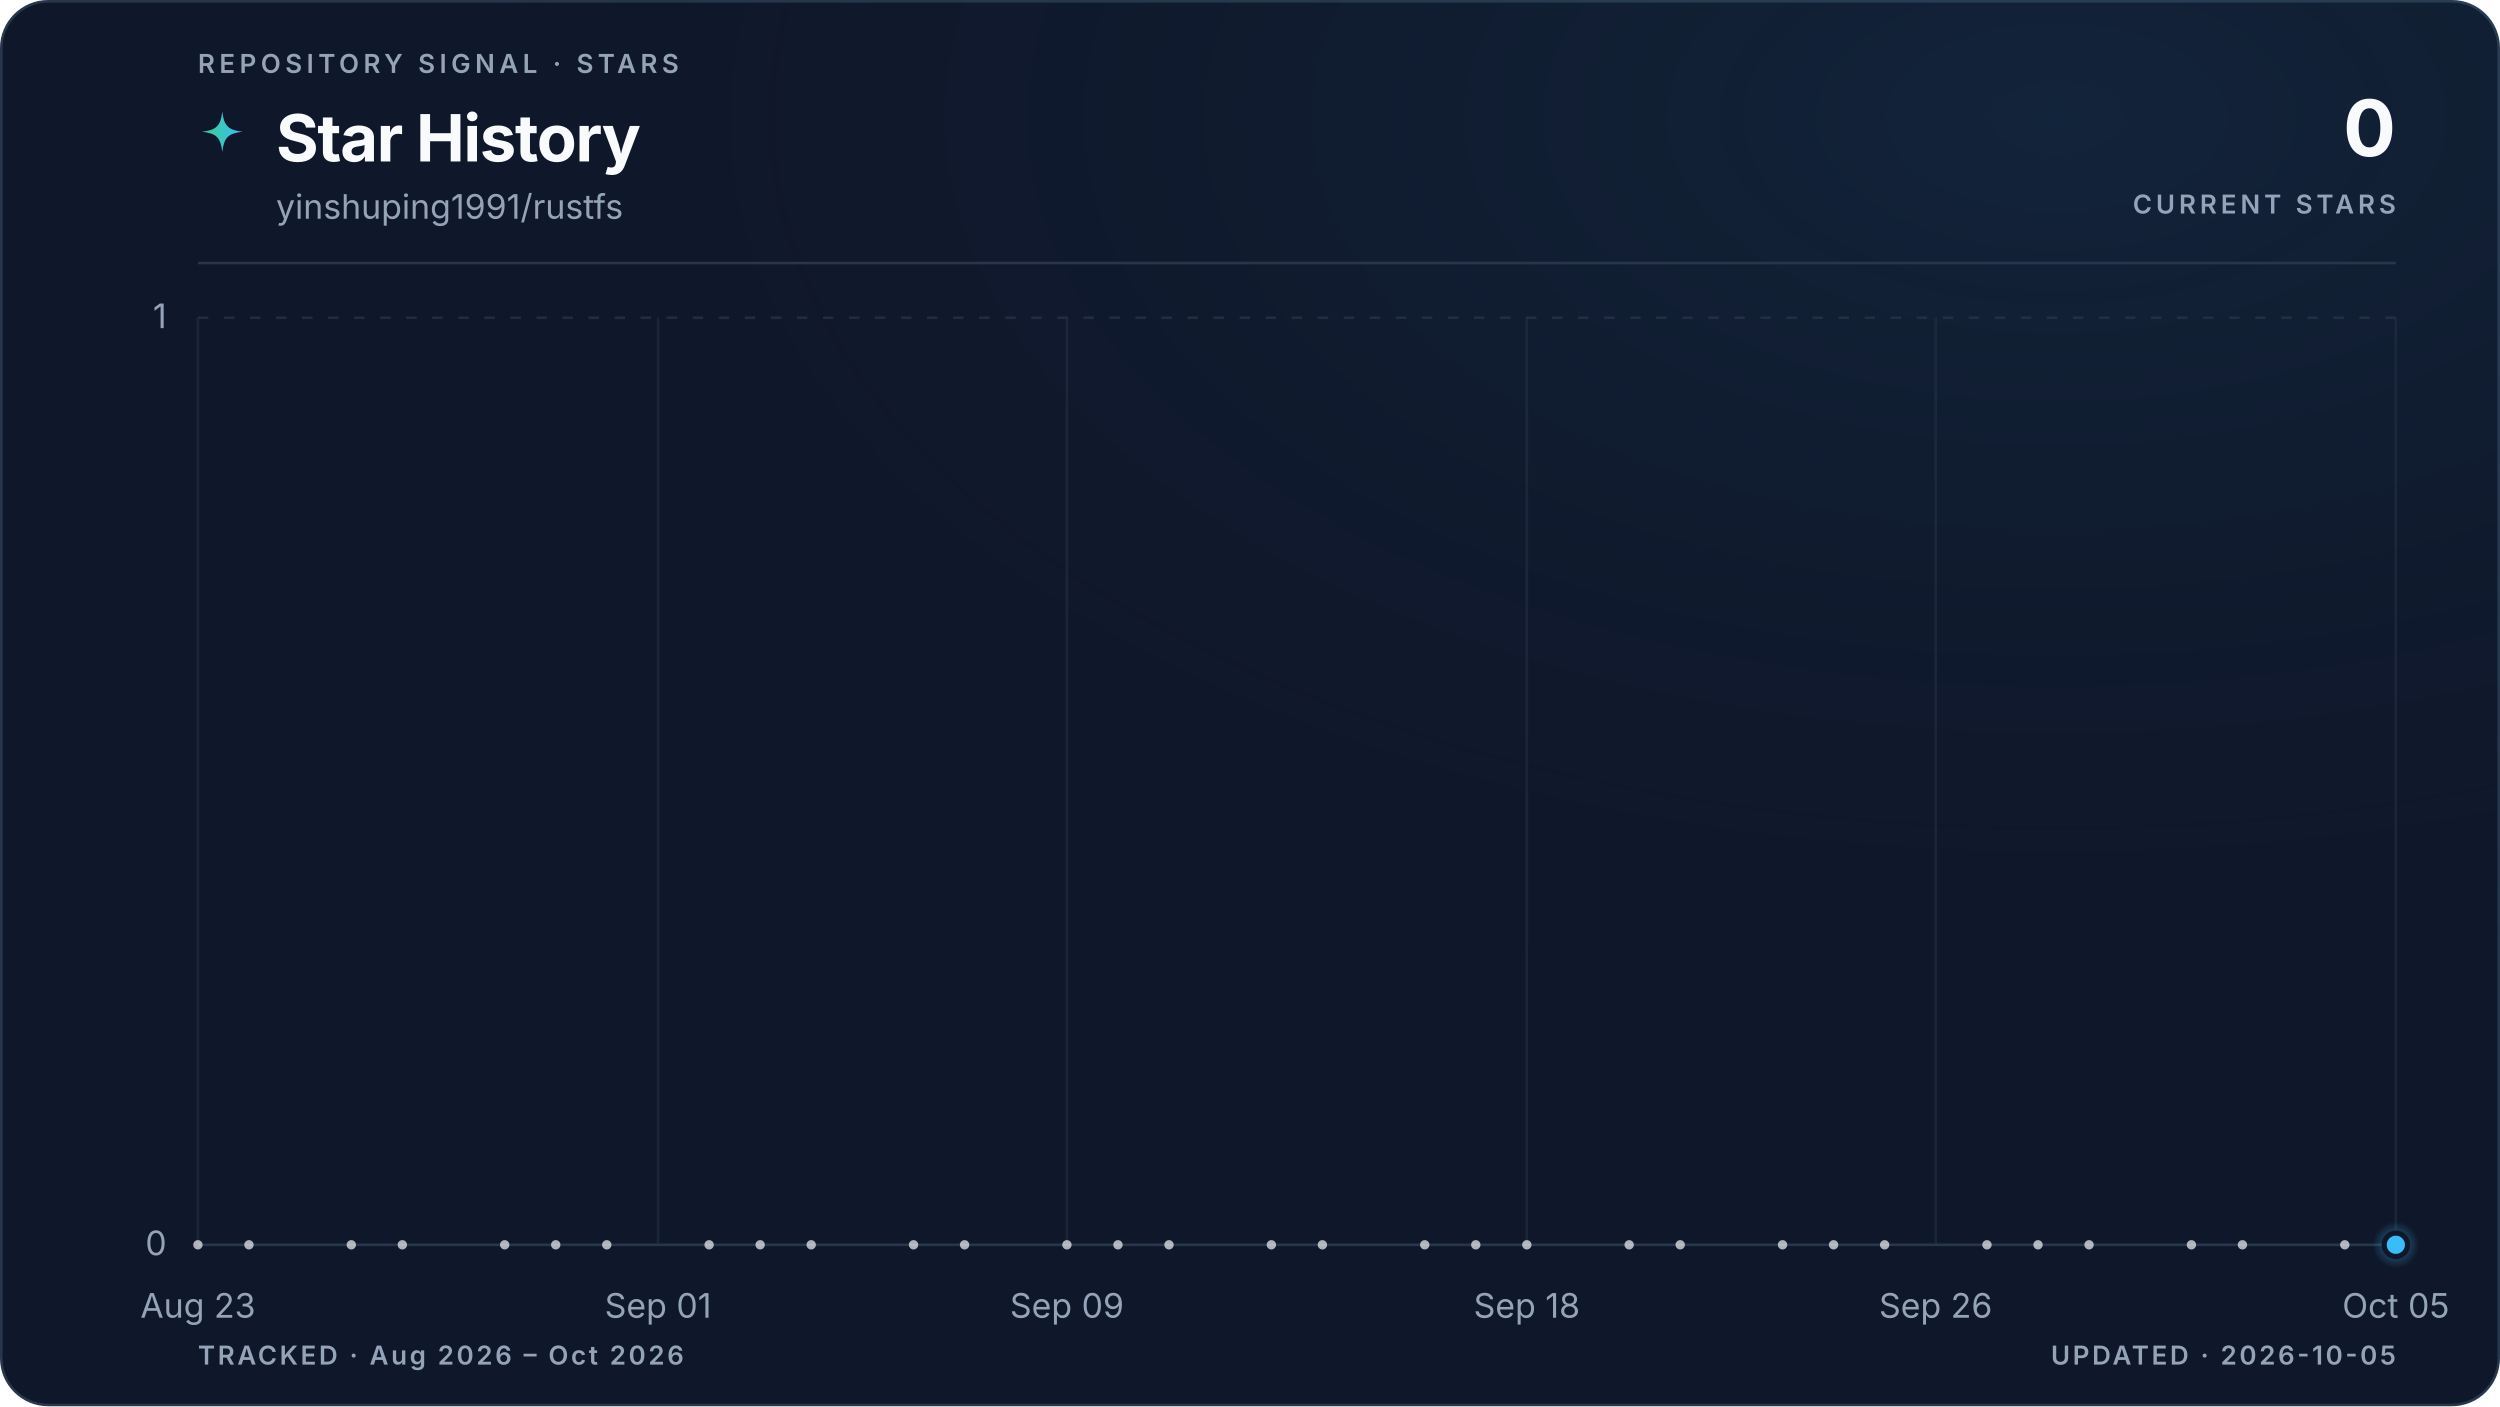
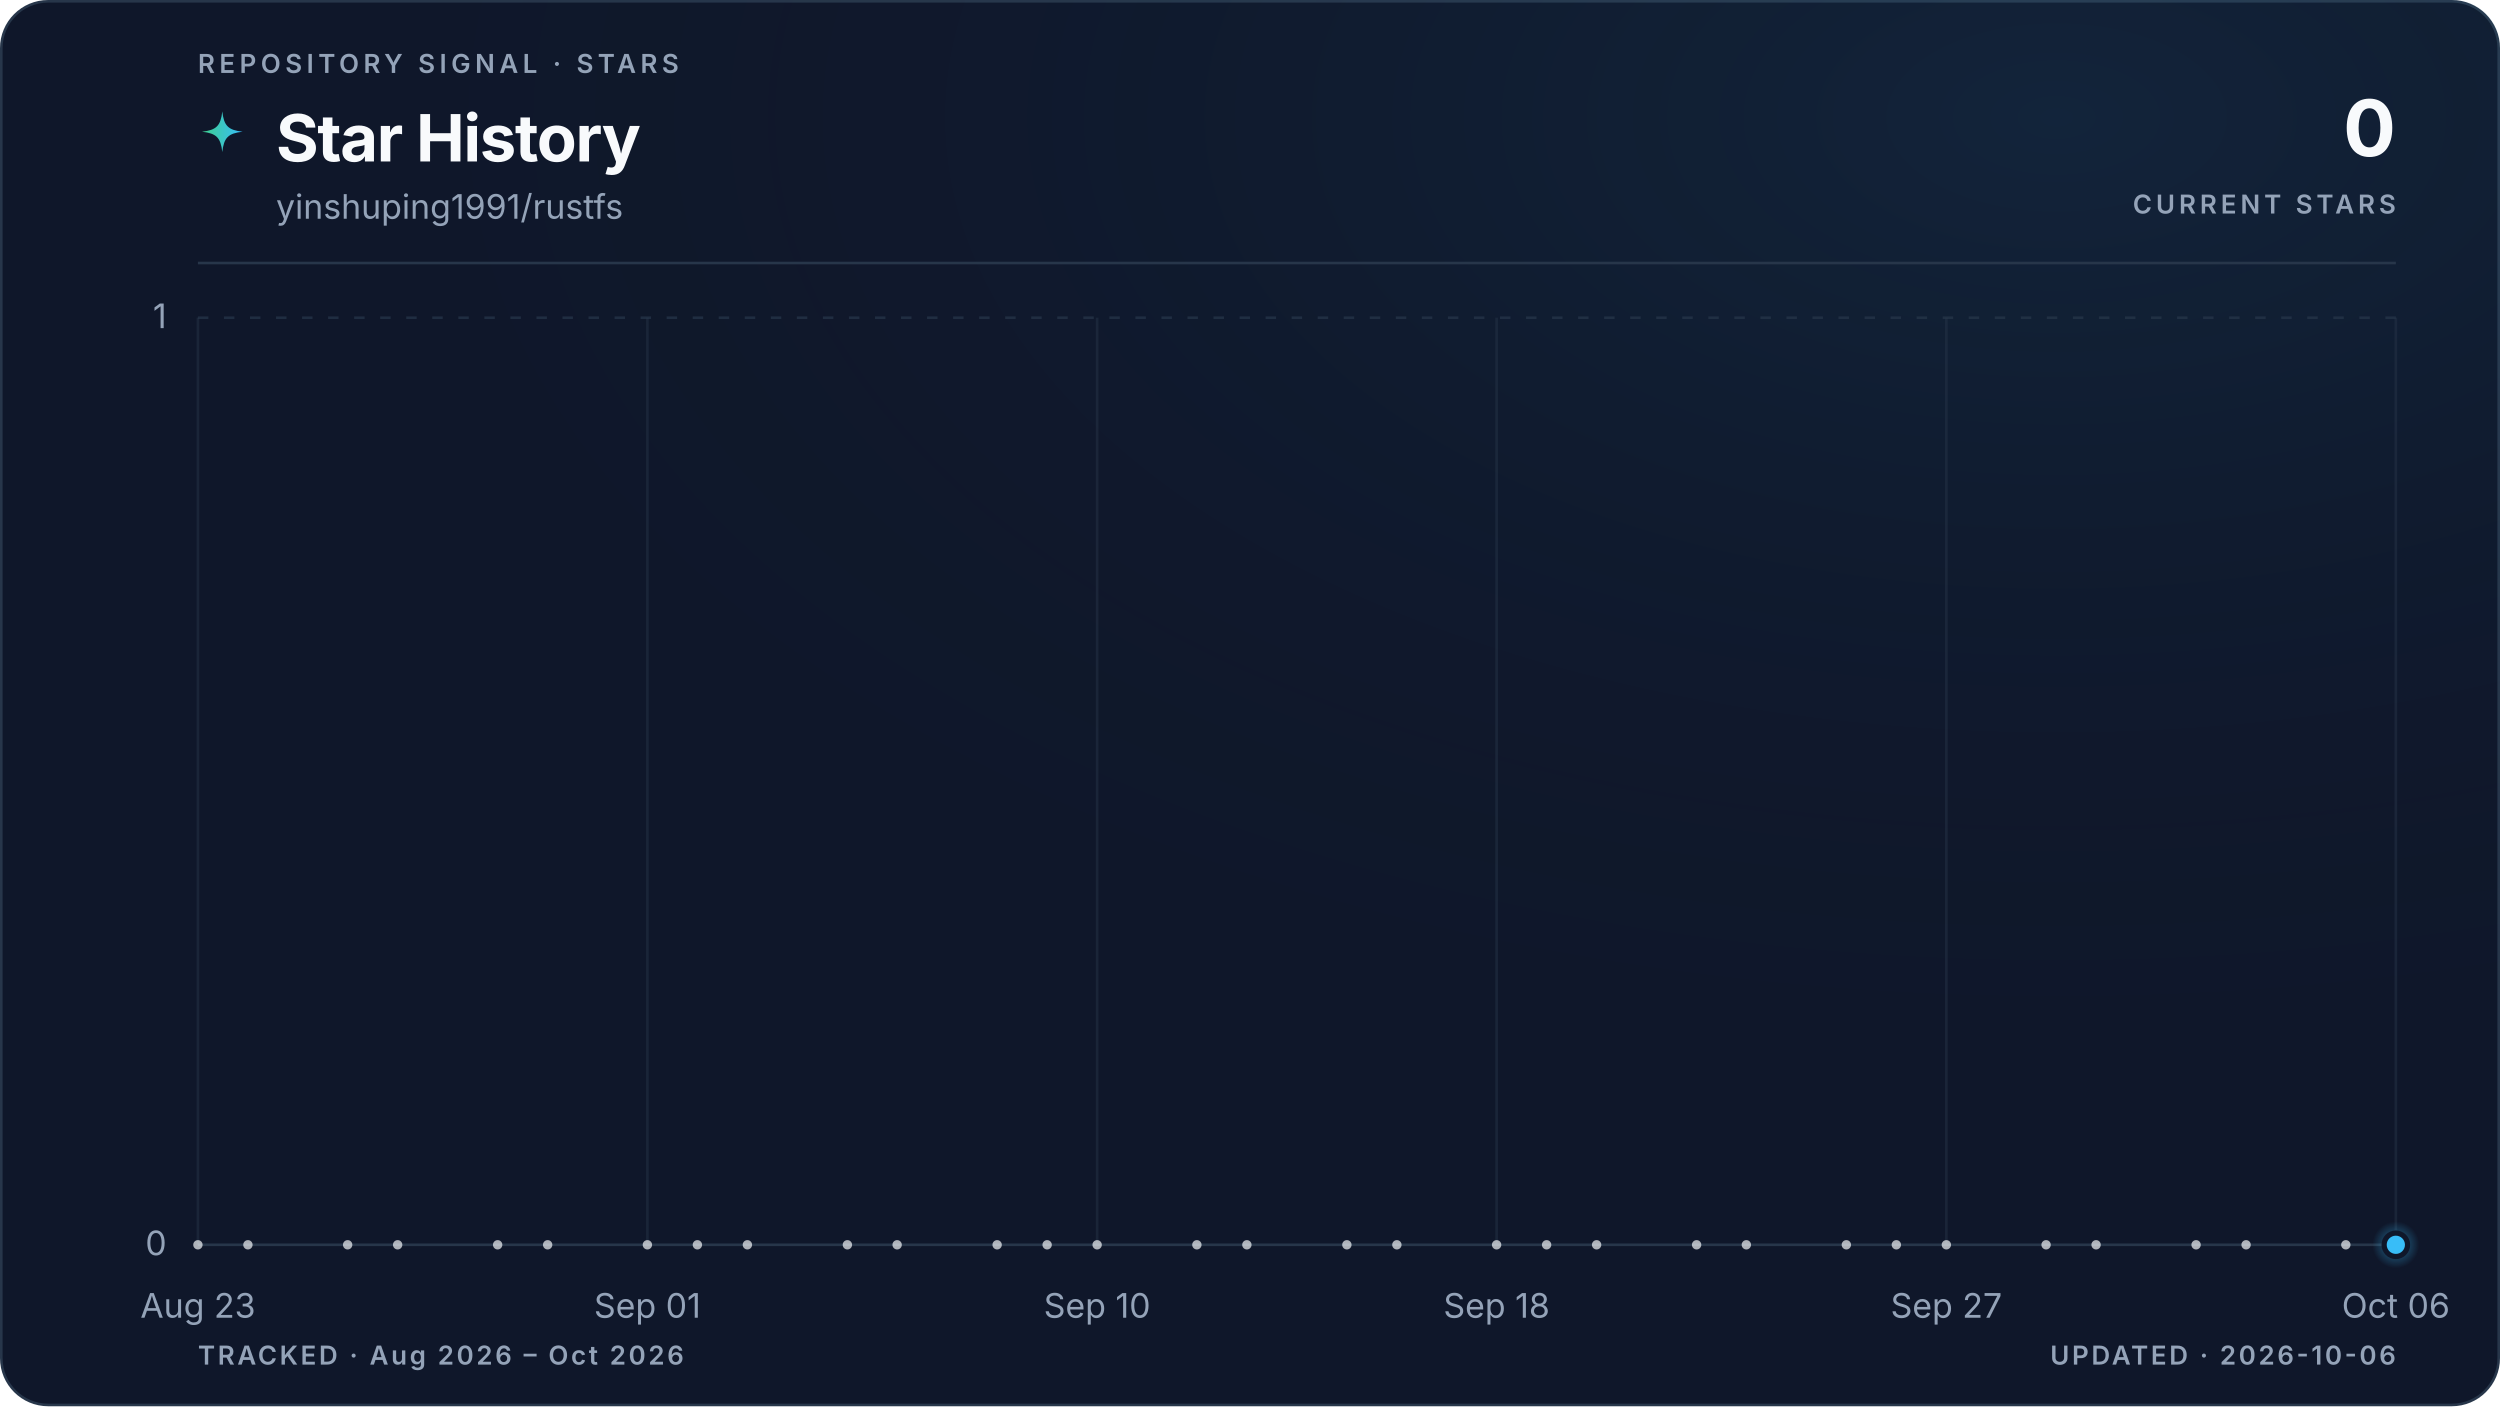
<svg xmlns="http://www.w3.org/2000/svg" viewBox="0 0 960 540" role="img" aria-labelledby="title description" data-style="gradient" data-variant="glow" data-layout="editorial" data-animated="true">
  <defs>
    <linearGradient id="trend" x1="0" y1="0" x2="1" y2="0">
      <stop offset="0%" stop-color="#3ecf8e" />
      <stop offset="100%" stop-color="#38bdf8" />
    </linearGradient>
    <linearGradient id="area" x1="0" y1="0" x2="0" y2="1">
      <stop offset="0%" stop-color="#3ecf8e" stop-opacity="0.22" />
      <stop offset="55%" stop-color="#38bdf8" stop-opacity="0.06" />
      <stop offset="100%" stop-color="#38bdf8" stop-opacity="0" />
    </linearGradient>
    <radialGradient id="marker-halo" cx="50%" cy="50%" r="50%">
      <stop offset="0%" stop-color="#38bdf8" stop-opacity="0.55" />
      <stop offset="100%" stop-color="#38bdf8" stop-opacity="0" />
    </radialGradient>
    <radialGradient id="surface-glow" cx="82%" cy="8%" r="70%">
      <stop offset="0%" stop-color="#38bdf8" stop-opacity="0.08" />
      <stop offset="100%" stop-color="#0f172a" stop-opacity="0" />
    </radialGradient>
    <filter id="trend-glow" x="-20%" y="-20%" width="140%" height="140%">
      <feGaussianBlur stdDeviation="5" />
    </filter>
  </defs>
  <style>
.trend-enter{transform-box:fill-box;transform-origin:center;animation:trend-enter 520ms cubic-bezier(0.16,1,0.3,1)}
.marker-enter{transform-box:fill-box;transform-origin:center;animation:marker-enter 320ms cubic-bezier(0.16,1,0.3,1) 200ms both}
.marker-pulse{transform-box:fill-box;transform-origin:center;animation:marker-pulse 2.6s ease-out infinite}
@keyframes trend-enter{from{opacity:.35;transform:translateY(10px)}to{opacity:1;transform:translateY(0)}}
@keyframes marker-enter{from{opacity:0;transform:scale(.4)}to{opacity:1;transform:scale(1)}}
@keyframes marker-pulse{0%{opacity:.5;transform:scale(.7)}70%,100%{opacity:0;transform:scale(2.1)}}
@media (prefers-reduced-motion:reduce){.trend-enter,.marker-enter,.marker-pulse{animation:none!important}}
@media (prefers-reduced-motion:reduce){.marker-pulse{opacity:0}}
</style>
  <rect x="0.5" y="0.5" width="959" height="539" fill="#0f172a" stroke="#27364a" stroke-width="1" rx="18" />
  <rect width="960" height="540" fill="url(#surface-glow)" rx="18" />
  <text x="76" y="28" fill="#94a3b8" font-family="ui-sans-serif, system-ui, -apple-system, BlinkMacSystemFont, 'Segoe UI', sans-serif" font-size="10" font-weight="600" letter-spacing="1.7">REPOSITORY SIGNAL · STARS</text>
  <path d="M12 1c.8 7.1 2.9 9.2 10 10-7.1.8-9.2 2.9-10 10-.8-7.1-2.9-9.2-10-10 7.1-.8 9.2-2.9 10-10Z" transform="translate(76 42) scale(.78)" fill="url(#trend)" aria-hidden="true" />
  <text x="106" y="62" fill="#f8fafc" font-family="ui-sans-serif, system-ui, -apple-system, BlinkMacSystemFont, 'Segoe UI', sans-serif" font-size="25" font-weight="700" letter-spacing="-0.5">Star History</text>
  <text x="106" y="84" fill="#94a3b8" font-family="ui-sans-serif, system-ui, -apple-system, BlinkMacSystemFont, 'Segoe UI', sans-serif" font-size="13">yinshuping1991/rustfs</text>
  <text x="920" y="60" fill="#f8fafc" font-family="ui-sans-serif, system-ui, -apple-system, BlinkMacSystemFont, 'Segoe UI', sans-serif" font-size="30" font-weight="700" letter-spacing="-0.6" text-anchor="end">0</text>
  <text x="920" y="82" fill="#94a3b8" font-family="ui-sans-serif, system-ui, -apple-system, BlinkMacSystemFont, 'Segoe UI', sans-serif" font-size="10" font-weight="600" letter-spacing="1.5" text-anchor="end">CURRENT STARS</text>
  <line x1="76" y1="101" x2="920" y2="101" stroke="#27364a" stroke-width="1" />
  <line x1="76" y1="478.0" x2="920" y2="478.0" stroke="#27364a" stroke-width="1" stroke-dasharray="0" opacity="1" />
  <text x="64" y="482.0" fill="#94a3b8" font-family="ui-sans-serif, system-ui, -apple-system, BlinkMacSystemFont, 'Segoe UI', sans-serif" font-size="13" text-anchor="end">0</text>
  <line x1="76" y1="122.0" x2="920" y2="122.0" stroke="#27364a" stroke-width="1" stroke-dasharray="4 6" opacity="0.7" />
  <text x="64" y="126.0" fill="#94a3b8" font-family="ui-sans-serif, system-ui, -apple-system, BlinkMacSystemFont, 'Segoe UI', sans-serif" font-size="13" text-anchor="end">1</text>
  <line x1="76.0" y1="122" x2="76.0" y2="478" stroke="#27364a" stroke-width="1" opacity="0.45" />
  <text x="76.0" y="506" fill="#94a3b8" font-family="ui-sans-serif, system-ui, -apple-system, BlinkMacSystemFont, 'Segoe UI', sans-serif" font-size="13" text-anchor="middle">Aug 23</text>
-   <line x1="252.7" y1="122" x2="252.7" y2="478" stroke="#27364a" stroke-width="1" opacity="0.45" />
-   <text x="252.7" y="506" fill="#94a3b8" font-family="ui-sans-serif, system-ui, -apple-system, BlinkMacSystemFont, 'Segoe UI', sans-serif" font-size="13" text-anchor="middle">Sep 01</text>
-   <line x1="409.7" y1="122" x2="409.7" y2="478" stroke="#27364a" stroke-width="1" opacity="0.45" />
-   <text x="409.7" y="506" fill="#94a3b8" font-family="ui-sans-serif, system-ui, -apple-system, BlinkMacSystemFont, 'Segoe UI', sans-serif" font-size="13" text-anchor="middle">Sep 09</text>
-   <line x1="586.3" y1="122" x2="586.3" y2="478" stroke="#27364a" stroke-width="1" opacity="0.45" />
-   <text x="586.3" y="506" fill="#94a3b8" font-family="ui-sans-serif, system-ui, -apple-system, BlinkMacSystemFont, 'Segoe UI', sans-serif" font-size="13" text-anchor="middle">Sep 18</text>
-   <line x1="743.3" y1="122" x2="743.3" y2="478" stroke="#27364a" stroke-width="1" opacity="0.45" />
-   <text x="743.3" y="506" fill="#94a3b8" font-family="ui-sans-serif, system-ui, -apple-system, BlinkMacSystemFont, 'Segoe UI', sans-serif" font-size="13" text-anchor="middle">Sep 26</text>
+   <line x1="248.6" y1="122" x2="248.6" y2="478" stroke="#27364a" stroke-width="1" opacity="0.45" />
+   <text x="248.6" y="506" fill="#94a3b8" font-family="ui-sans-serif, system-ui, -apple-system, BlinkMacSystemFont, 'Segoe UI', sans-serif" font-size="13" text-anchor="middle">Sep 01</text>
+   <line x1="421.3" y1="122" x2="421.3" y2="478" stroke="#27364a" stroke-width="1" opacity="0.45" />
+   <text x="421.3" y="506" fill="#94a3b8" font-family="ui-sans-serif, system-ui, -apple-system, BlinkMacSystemFont, 'Segoe UI', sans-serif" font-size="13" text-anchor="middle">Sep 10</text>
+   <line x1="574.7" y1="122" x2="574.7" y2="478" stroke="#27364a" stroke-width="1" opacity="0.45" />
+   <text x="574.7" y="506" fill="#94a3b8" font-family="ui-sans-serif, system-ui, -apple-system, BlinkMacSystemFont, 'Segoe UI', sans-serif" font-size="13" text-anchor="middle">Sep 18</text>
+   <line x1="747.4" y1="122" x2="747.4" y2="478" stroke="#27364a" stroke-width="1" opacity="0.45" />
+   <text x="747.4" y="506" fill="#94a3b8" font-family="ui-sans-serif, system-ui, -apple-system, BlinkMacSystemFont, 'Segoe UI', sans-serif" font-size="13" text-anchor="middle">Sep 27</text>
  <line x1="920.0" y1="122" x2="920.0" y2="478" stroke="#27364a" stroke-width="1" opacity="0.45" />
-   <text x="920.0" y="506" fill="#94a3b8" font-family="ui-sans-serif, system-ui, -apple-system, BlinkMacSystemFont, 'Segoe UI', sans-serif" font-size="13" text-anchor="middle">Oct 05</text>
+   <text x="920.0" y="506" fill="#94a3b8" font-family="ui-sans-serif, system-ui, -apple-system, BlinkMacSystemFont, 'Segoe UI', sans-serif" font-size="13" text-anchor="middle">Oct 06</text>
  <g class="trend-enter">
-     <path d="M 76.0 478.0 C 82.5 478.0, 89.1 478.0, 95.6 478.0 C 102.2 478.0, 108.7 478.0, 115.3 478.0 C 121.8 478.0, 128.3 478.0, 134.9 478.0 C 141.4 478.0, 148.0 478.0, 154.5 478.0 C 161.1 478.0, 167.6 478.0, 174.1 478.0 C 180.7 478.0, 187.2 478.0, 193.8 478.0 C 200.3 478.0, 206.9 478.0, 213.4 478.0 C 219.9 478.0, 226.5 478.0, 233.0 478.0 C 239.6 478.0, 246.1 478.0, 252.7 478.0 C 259.2 478.0, 265.7 478.0, 272.3 478.0 C 278.8 478.0, 285.4 478.0, 291.9 478.0 C 298.4 478.0, 305.0 478.0, 311.5 478.0 C 318.1 478.0, 324.6 478.0, 331.2 478.0 C 337.7 478.0, 344.2 478.0, 350.8 478.0 C 357.3 478.0, 363.9 478.0, 370.4 478.0 C 377.0 478.0, 383.5 478.0, 390.0 478.0 C 396.6 478.0, 403.1 478.0, 409.7 478.0 C 416.2 478.0, 422.8 478.0, 429.3 478.0 C 435.8 478.0, 442.4 478.0, 448.9 478.0 C 455.5 478.0, 462.0 478.0, 468.6 478.0 C 475.1 478.0, 481.6 478.0, 488.2 478.0 C 494.7 478.0, 501.3 478.0, 507.8 478.0 C 514.4 478.0, 520.9 478.0, 527.4 478.0 C 534.0 478.0, 540.5 478.0, 547.1 478.0 C 553.6 478.0, 560.2 478.0, 566.7 478.0 C 573.2 478.0, 579.8 478.0, 586.3 478.0 C 592.9 478.0, 599.4 478.0, 606.0 478.0 C 612.5 478.0, 619.0 478.0, 625.6 478.0 C 632.1 478.0, 638.7 478.0, 645.2 478.0 C 651.8 478.0, 658.3 478.0, 664.8 478.0 C 671.4 478.0, 677.9 478.0, 684.5 478.0 C 691.0 478.0, 697.6 478.0, 704.1 478.0 C 710.6 478.0, 717.2 478.0, 723.7 478.0 C 730.3 478.0, 736.8 478.0, 743.3 478.0 C 749.9 478.0, 756.4 478.0, 763.0 478.0 C 769.5 478.0, 776.1 478.0, 782.6 478.0 C 789.1 478.0, 795.7 478.0, 802.2 478.0 C 808.8 478.0, 815.3 478.0, 821.9 478.0 C 828.4 478.0, 834.9 478.0, 841.5 478.0 C 848.0 478.0, 854.6 478.0, 861.1 478.0 C 867.7 478.0, 874.2 478.0, 880.7 478.0 C 887.3 478.0, 893.8 478.0, 900.4 478.0 C 906.9 478.0, 913.5 478.0, 920.0 478.0 L 920.0 478.0 L 76.0 478.0 Z" fill="url(#area)" />
-     <path d="M 76.0 478.0 C 82.5 478.0, 89.1 478.0, 95.6 478.0 C 102.2 478.0, 108.7 478.0, 115.3 478.0 C 121.8 478.0, 128.3 478.0, 134.9 478.0 C 141.4 478.0, 148.0 478.0, 154.5 478.0 C 161.1 478.0, 167.6 478.0, 174.1 478.0 C 180.7 478.0, 187.2 478.0, 193.8 478.0 C 200.3 478.0, 206.9 478.0, 213.4 478.0 C 219.9 478.0, 226.5 478.0, 233.0 478.0 C 239.6 478.0, 246.1 478.0, 252.7 478.0 C 259.2 478.0, 265.7 478.0, 272.3 478.0 C 278.8 478.0, 285.4 478.0, 291.9 478.0 C 298.4 478.0, 305.0 478.0, 311.5 478.0 C 318.1 478.0, 324.6 478.0, 331.2 478.0 C 337.7 478.0, 344.2 478.0, 350.8 478.0 C 357.3 478.0, 363.9 478.0, 370.4 478.0 C 377.0 478.0, 383.5 478.0, 390.0 478.0 C 396.6 478.0, 403.1 478.0, 409.7 478.0 C 416.2 478.0, 422.8 478.0, 429.3 478.0 C 435.8 478.0, 442.4 478.0, 448.9 478.0 C 455.5 478.0, 462.0 478.0, 468.6 478.0 C 475.1 478.0, 481.6 478.0, 488.2 478.0 C 494.7 478.0, 501.3 478.0, 507.8 478.0 C 514.4 478.0, 520.9 478.0, 527.4 478.0 C 534.0 478.0, 540.5 478.0, 547.1 478.0 C 553.6 478.0, 560.2 478.0, 566.7 478.0 C 573.2 478.0, 579.8 478.0, 586.3 478.0 C 592.9 478.0, 599.4 478.0, 606.0 478.0 C 612.5 478.0, 619.0 478.0, 625.6 478.0 C 632.1 478.0, 638.7 478.0, 645.2 478.0 C 651.8 478.0, 658.3 478.0, 664.8 478.0 C 671.4 478.0, 677.9 478.0, 684.5 478.0 C 691.0 478.0, 697.6 478.0, 704.1 478.0 C 710.6 478.0, 717.2 478.0, 723.7 478.0 C 730.3 478.0, 736.8 478.0, 743.3 478.0 C 749.9 478.0, 756.4 478.0, 763.0 478.0 C 769.5 478.0, 776.1 478.0, 782.6 478.0 C 789.1 478.0, 795.7 478.0, 802.2 478.0 C 808.8 478.0, 815.3 478.0, 821.9 478.0 C 828.4 478.0, 834.9 478.0, 841.5 478.0 C 848.0 478.0, 854.6 478.0, 861.1 478.0 C 867.7 478.0, 874.2 478.0, 880.7 478.0 C 887.3 478.0, 893.8 478.0, 900.4 478.0 C 906.9 478.0, 913.5 478.0, 920.0 478.0" fill="none" stroke="url(#trend)" stroke-width="10" stroke-linecap="round" stroke-linejoin="round" opacity="0.10" filter="url(#trend-glow)" />
-     <path d="M 76.0 478.0 C 82.5 478.0, 89.1 478.0, 95.6 478.0 C 102.2 478.0, 108.7 478.0, 115.3 478.0 C 121.8 478.0, 128.3 478.0, 134.9 478.0 C 141.4 478.0, 148.0 478.0, 154.5 478.0 C 161.1 478.0, 167.6 478.0, 174.1 478.0 C 180.7 478.0, 187.2 478.0, 193.8 478.0 C 200.3 478.0, 206.9 478.0, 213.4 478.0 C 219.9 478.0, 226.5 478.0, 233.0 478.0 C 239.6 478.0, 246.1 478.0, 252.7 478.0 C 259.2 478.0, 265.7 478.0, 272.3 478.0 C 278.8 478.0, 285.4 478.0, 291.9 478.0 C 298.4 478.0, 305.0 478.0, 311.5 478.0 C 318.1 478.0, 324.6 478.0, 331.2 478.0 C 337.7 478.0, 344.2 478.0, 350.8 478.0 C 357.3 478.0, 363.9 478.0, 370.4 478.0 C 377.0 478.0, 383.5 478.0, 390.0 478.0 C 396.6 478.0, 403.1 478.0, 409.7 478.0 C 416.2 478.0, 422.8 478.0, 429.3 478.0 C 435.8 478.0, 442.4 478.0, 448.9 478.0 C 455.5 478.0, 462.0 478.0, 468.6 478.0 C 475.1 478.0, 481.6 478.0, 488.2 478.0 C 494.7 478.0, 501.3 478.0, 507.8 478.0 C 514.4 478.0, 520.9 478.0, 527.4 478.0 C 534.0 478.0, 540.5 478.0, 547.1 478.0 C 553.6 478.0, 560.2 478.0, 566.7 478.0 C 573.2 478.0, 579.8 478.0, 586.3 478.0 C 592.9 478.0, 599.4 478.0, 606.0 478.0 C 612.5 478.0, 619.0 478.0, 625.6 478.0 C 632.1 478.0, 638.7 478.0, 645.2 478.0 C 651.8 478.0, 658.3 478.0, 664.8 478.0 C 671.4 478.0, 677.9 478.0, 684.5 478.0 C 691.0 478.0, 697.6 478.0, 704.1 478.0 C 710.6 478.0, 717.2 478.0, 723.7 478.0 C 730.3 478.0, 736.8 478.0, 743.3 478.0 C 749.9 478.0, 756.4 478.0, 763.0 478.0 C 769.5 478.0, 776.1 478.0, 782.6 478.0 C 789.1 478.0, 795.7 478.0, 802.2 478.0 C 808.8 478.0, 815.3 478.0, 821.9 478.0 C 828.4 478.0, 834.9 478.0, 841.5 478.0 C 848.0 478.0, 854.6 478.0, 861.1 478.0 C 867.7 478.0, 874.2 478.0, 880.7 478.0 C 887.3 478.0, 893.8 478.0, 900.4 478.0 C 906.9 478.0, 913.5 478.0, 920.0 478.0" fill="none" stroke="url(#trend)" stroke-width="3" stroke-linecap="round" stroke-linejoin="round" />
+     <path d="M 76.0 478.0 C 82.4 478.0, 88.8 478.0, 95.2 478.0 C 101.6 478.0, 108.0 478.0, 114.4 478.0 C 120.8 478.0, 127.2 478.0, 133.5 478.0 C 139.9 478.0, 146.3 478.0, 152.7 478.0 C 159.1 478.0, 165.5 478.0, 171.9 478.0 C 178.3 478.0, 184.7 478.0, 191.1 478.0 C 197.5 478.0, 203.9 478.0, 210.3 478.0 C 216.7 478.0, 223.1 478.0, 229.5 478.0 C 235.8 478.0, 242.2 478.0, 248.6 478.0 C 255.0 478.0, 261.4 478.0, 267.8 478.0 C 274.2 478.0, 280.6 478.0, 287.0 478.0 C 293.4 478.0, 299.8 478.0, 306.2 478.0 C 312.6 478.0, 319.0 478.0, 325.4 478.0 C 331.8 478.0, 338.2 478.0, 344.5 478.0 C 350.9 478.0, 357.3 478.0, 363.7 478.0 C 370.1 478.0, 376.5 478.0, 382.9 478.0 C 389.3 478.0, 395.7 478.0, 402.1 478.0 C 408.5 478.0, 414.9 478.0, 421.3 478.0 C 427.7 478.0, 434.1 478.0, 440.5 478.0 C 446.8 478.0, 453.2 478.0, 459.6 478.0 C 466.0 478.0, 472.4 478.0, 478.8 478.0 C 485.2 478.0, 491.6 478.0, 498.0 478.0 C 504.4 478.0, 510.8 478.0, 517.2 478.0 C 523.6 478.0, 530.0 478.0, 536.4 478.0 C 542.8 478.0, 549.2 478.0, 555.5 478.0 C 561.9 478.0, 568.3 478.0, 574.7 478.0 C 581.1 478.0, 587.5 478.0, 593.9 478.0 C 600.3 478.0, 606.7 478.0, 613.1 478.0 C 619.5 478.0, 625.9 478.0, 632.3 478.0 C 638.7 478.0, 645.1 478.0, 651.5 478.0 C 657.8 478.0, 664.2 478.0, 670.6 478.0 C 677.0 478.0, 683.4 478.0, 689.8 478.0 C 696.2 478.0, 702.6 478.0, 709.0 478.0 C 715.4 478.0, 721.8 478.0, 728.2 478.0 C 734.6 478.0, 741.0 478.0, 747.4 478.0 C 753.8 478.0, 760.2 478.0, 766.5 478.0 C 772.9 478.0, 779.3 478.0, 785.7 478.0 C 792.1 478.0, 798.5 478.0, 804.9 478.0 C 811.3 478.0, 817.7 478.0, 824.1 478.0 C 830.5 478.0, 836.9 478.0, 843.3 478.0 C 849.7 478.0, 856.1 478.0, 862.5 478.0 C 868.8 478.0, 875.2 478.0, 881.6 478.0 C 888.0 478.0, 894.4 478.0, 900.8 478.0 C 907.2 478.0, 913.6 478.0, 920.0 478.0 L 920.0 478.0 L 76.0 478.0 Z" fill="url(#area)" />
+     <path d="M 76.0 478.0 C 82.4 478.0, 88.8 478.0, 95.2 478.0 C 101.6 478.0, 108.0 478.0, 114.4 478.0 C 120.8 478.0, 127.2 478.0, 133.5 478.0 C 139.9 478.0, 146.3 478.0, 152.7 478.0 C 159.1 478.0, 165.5 478.0, 171.9 478.0 C 178.3 478.0, 184.7 478.0, 191.1 478.0 C 197.5 478.0, 203.9 478.0, 210.3 478.0 C 216.7 478.0, 223.1 478.0, 229.5 478.0 C 235.8 478.0, 242.2 478.0, 248.6 478.0 C 255.0 478.0, 261.4 478.0, 267.8 478.0 C 274.2 478.0, 280.6 478.0, 287.0 478.0 C 293.4 478.0, 299.8 478.0, 306.2 478.0 C 312.6 478.0, 319.0 478.0, 325.4 478.0 C 331.8 478.0, 338.2 478.0, 344.5 478.0 C 350.9 478.0, 357.3 478.0, 363.7 478.0 C 370.1 478.0, 376.5 478.0, 382.9 478.0 C 389.3 478.0, 395.7 478.0, 402.1 478.0 C 408.5 478.0, 414.9 478.0, 421.3 478.0 C 427.7 478.0, 434.1 478.0, 440.5 478.0 C 446.8 478.0, 453.2 478.0, 459.6 478.0 C 466.0 478.0, 472.4 478.0, 478.8 478.0 C 485.2 478.0, 491.6 478.0, 498.0 478.0 C 504.4 478.0, 510.8 478.0, 517.2 478.0 C 523.6 478.0, 530.0 478.0, 536.4 478.0 C 542.8 478.0, 549.2 478.0, 555.5 478.0 C 561.9 478.0, 568.3 478.0, 574.7 478.0 C 581.1 478.0, 587.5 478.0, 593.9 478.0 C 600.3 478.0, 606.7 478.0, 613.1 478.0 C 619.5 478.0, 625.9 478.0, 632.3 478.0 C 638.7 478.0, 645.1 478.0, 651.5 478.0 C 657.8 478.0, 664.2 478.0, 670.6 478.0 C 677.0 478.0, 683.4 478.0, 689.8 478.0 C 696.2 478.0, 702.6 478.0, 709.0 478.0 C 715.4 478.0, 721.8 478.0, 728.2 478.0 C 734.6 478.0, 741.0 478.0, 747.4 478.0 C 753.8 478.0, 760.2 478.0, 766.5 478.0 C 772.9 478.0, 779.3 478.0, 785.7 478.0 C 792.1 478.0, 798.5 478.0, 804.9 478.0 C 811.3 478.0, 817.7 478.0, 824.1 478.0 C 830.5 478.0, 836.9 478.0, 843.3 478.0 C 849.7 478.0, 856.1 478.0, 862.5 478.0 C 868.8 478.0, 875.2 478.0, 881.6 478.0 C 888.0 478.0, 894.4 478.0, 900.8 478.0 C 907.2 478.0, 913.6 478.0, 920.0 478.0" fill="none" stroke="url(#trend)" stroke-width="10" stroke-linecap="round" stroke-linejoin="round" opacity="0.10" filter="url(#trend-glow)" />
+     <path d="M 76.0 478.0 C 82.4 478.0, 88.8 478.0, 95.2 478.0 C 101.6 478.0, 108.0 478.0, 114.4 478.0 C 120.8 478.0, 127.2 478.0, 133.5 478.0 C 139.9 478.0, 146.3 478.0, 152.7 478.0 C 159.1 478.0, 165.5 478.0, 171.9 478.0 C 178.3 478.0, 184.7 478.0, 191.1 478.0 C 197.5 478.0, 203.9 478.0, 210.3 478.0 C 216.7 478.0, 223.1 478.0, 229.5 478.0 C 235.8 478.0, 242.2 478.0, 248.6 478.0 C 255.0 478.0, 261.4 478.0, 267.8 478.0 C 274.2 478.0, 280.6 478.0, 287.0 478.0 C 293.4 478.0, 299.8 478.0, 306.2 478.0 C 312.6 478.0, 319.0 478.0, 325.4 478.0 C 331.8 478.0, 338.2 478.0, 344.5 478.0 C 350.9 478.0, 357.3 478.0, 363.7 478.0 C 370.1 478.0, 376.5 478.0, 382.9 478.0 C 389.3 478.0, 395.7 478.0, 402.1 478.0 C 408.5 478.0, 414.9 478.0, 421.3 478.0 C 427.7 478.0, 434.1 478.0, 440.5 478.0 C 446.8 478.0, 453.2 478.0, 459.6 478.0 C 466.0 478.0, 472.4 478.0, 478.8 478.0 C 485.2 478.0, 491.6 478.0, 498.0 478.0 C 504.4 478.0, 510.8 478.0, 517.2 478.0 C 523.6 478.0, 530.0 478.0, 536.4 478.0 C 542.8 478.0, 549.2 478.0, 555.5 478.0 C 561.9 478.0, 568.3 478.0, 574.7 478.0 C 581.1 478.0, 587.5 478.0, 593.9 478.0 C 600.3 478.0, 606.7 478.0, 613.1 478.0 C 619.5 478.0, 625.9 478.0, 632.3 478.0 C 638.7 478.0, 645.1 478.0, 651.5 478.0 C 657.8 478.0, 664.2 478.0, 670.6 478.0 C 677.0 478.0, 683.4 478.0, 689.8 478.0 C 696.2 478.0, 702.6 478.0, 709.0 478.0 C 715.4 478.0, 721.8 478.0, 728.2 478.0 C 734.6 478.0, 741.0 478.0, 747.4 478.0 C 753.8 478.0, 760.2 478.0, 766.5 478.0 C 772.9 478.0, 779.3 478.0, 785.7 478.0 C 792.1 478.0, 798.5 478.0, 804.9 478.0 C 811.3 478.0, 817.7 478.0, 824.1 478.0 C 830.5 478.0, 836.9 478.0, 843.3 478.0 C 849.7 478.0, 856.1 478.0, 862.5 478.0 C 868.8 478.0, 875.2 478.0, 881.6 478.0 C 888.0 478.0, 894.4 478.0, 900.8 478.0 C 907.2 478.0, 913.6 478.0, 920.0 478.0" fill="none" stroke="url(#trend)" stroke-width="3" stroke-linecap="round" stroke-linejoin="round" />
    <g data-point-count="31" fill="#f8fafc" opacity="0.68">
      <circle cx="76.0" cy="478.0" r="1.8" />
-       <circle cx="95.6" cy="478.0" r="1.8" />
-       <circle cx="134.9" cy="478.0" r="1.8" />
-       <circle cx="154.5" cy="478.0" r="1.8" />
-       <circle cx="193.8" cy="478.0" r="1.8" />
-       <circle cx="213.4" cy="478.0" r="1.8" />
-       <circle cx="233.0" cy="478.0" r="1.8" />
-       <circle cx="272.3" cy="478.0" r="1.8" />
-       <circle cx="291.9" cy="478.0" r="1.8" />
-       <circle cx="311.5" cy="478.0" r="1.8" />
-       <circle cx="350.8" cy="478.0" r="1.8" />
-       <circle cx="370.4" cy="478.0" r="1.8" />
-       <circle cx="409.7" cy="478.0" r="1.8" />
-       <circle cx="429.3" cy="478.0" r="1.8" />
-       <circle cx="448.9" cy="478.0" r="1.8" />
-       <circle cx="488.2" cy="478.0" r="1.8" />
-       <circle cx="507.8" cy="478.0" r="1.8" />
-       <circle cx="547.1" cy="478.0" r="1.8" />
-       <circle cx="566.7" cy="478.0" r="1.8" />
-       <circle cx="586.3" cy="478.0" r="1.8" />
-       <circle cx="625.6" cy="478.0" r="1.8" />
-       <circle cx="645.2" cy="478.0" r="1.8" />
-       <circle cx="684.5" cy="478.0" r="1.8" />
-       <circle cx="704.1" cy="478.0" r="1.8" />
-       <circle cx="723.7" cy="478.0" r="1.8" />
-       <circle cx="763.0" cy="478.0" r="1.8" />
-       <circle cx="782.6" cy="478.0" r="1.8" />
-       <circle cx="802.2" cy="478.0" r="1.8" />
-       <circle cx="841.5" cy="478.0" r="1.8" />
-       <circle cx="861.1" cy="478.0" r="1.8" />
-       <circle cx="900.4" cy="478.0" r="1.8" />
+       <circle cx="95.2" cy="478.0" r="1.8" />
+       <circle cx="133.5" cy="478.0" r="1.8" />
+       <circle cx="152.7" cy="478.0" r="1.8" />
+       <circle cx="191.1" cy="478.0" r="1.8" />
+       <circle cx="210.3" cy="478.0" r="1.8" />
+       <circle cx="248.6" cy="478.0" r="1.8" />
+       <circle cx="267.8" cy="478.0" r="1.8" />
+       <circle cx="287.0" cy="478.0" r="1.8" />
+       <circle cx="325.4" cy="478.0" r="1.8" />
+       <circle cx="344.5" cy="478.0" r="1.8" />
+       <circle cx="382.9" cy="478.0" r="1.8" />
+       <circle cx="402.1" cy="478.0" r="1.8" />
+       <circle cx="421.3" cy="478.0" r="1.8" />
+       <circle cx="459.6" cy="478.0" r="1.8" />
+       <circle cx="478.8" cy="478.0" r="1.8" />
+       <circle cx="517.2" cy="478.0" r="1.8" />
+       <circle cx="536.4" cy="478.0" r="1.8" />
+       <circle cx="574.7" cy="478.0" r="1.8" />
+       <circle cx="593.9" cy="478.0" r="1.8" />
+       <circle cx="613.1" cy="478.0" r="1.8" />
+       <circle cx="651.5" cy="478.0" r="1.8" />
+       <circle cx="670.6" cy="478.0" r="1.8" />
+       <circle cx="709.0" cy="478.0" r="1.8" />
+       <circle cx="728.2" cy="478.0" r="1.8" />
+       <circle cx="747.4" cy="478.0" r="1.8" />
+       <circle cx="785.7" cy="478.0" r="1.8" />
+       <circle cx="804.9" cy="478.0" r="1.8" />
+       <circle cx="843.3" cy="478.0" r="1.8" />
+       <circle cx="862.5" cy="478.0" r="1.8" />
+       <circle cx="900.8" cy="478.0" r="1.8" />
    </g>
  </g>
  <g class="marker-enter">
    <circle class="marker-pulse" cx="920.0" cy="478.0" r="9" fill="url(#marker-halo)" />
    <circle cx="920.0" cy="478.0" r="4.5" fill="#38bdf8" stroke="#0f172a" stroke-width="2" />
  </g>
  <text x="76" y="524" fill="#94a3b8" font-family="ui-sans-serif, system-ui, -apple-system, BlinkMacSystemFont, 'Segoe UI', sans-serif" font-size="10" font-weight="600" letter-spacing="1">TRACKED · Aug 2026 – Oct 2026</text>
-   <text x="920" y="524" fill="#94a3b8" font-family="ui-sans-serif, system-ui, -apple-system, BlinkMacSystemFont, 'Segoe UI', sans-serif" font-size="10" font-weight="600" letter-spacing="1" text-anchor="end">UPDATED · 2026-10-05</text>
+   <text x="920" y="524" fill="#94a3b8" font-family="ui-sans-serif, system-ui, -apple-system, BlinkMacSystemFont, 'Segoe UI', sans-serif" font-size="10" font-weight="600" letter-spacing="1" text-anchor="end">UPDATED · 2026-10-06</text>
</svg>
